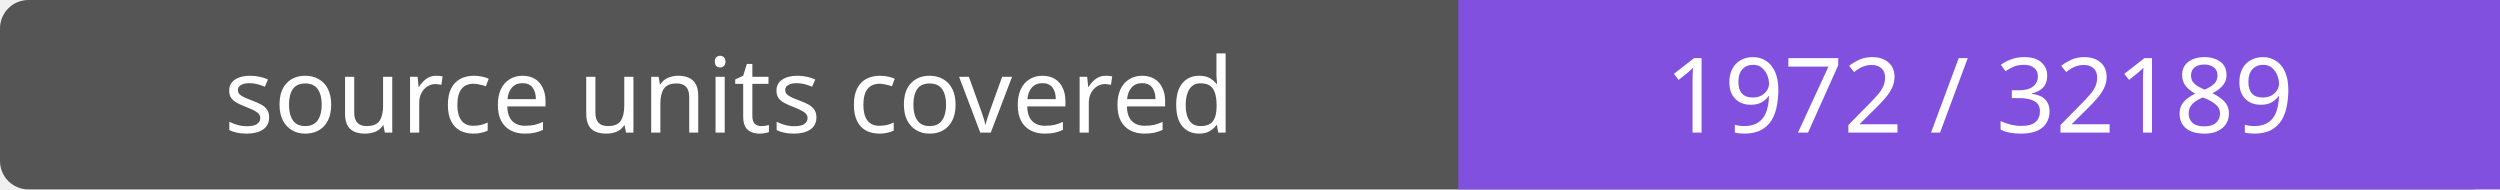
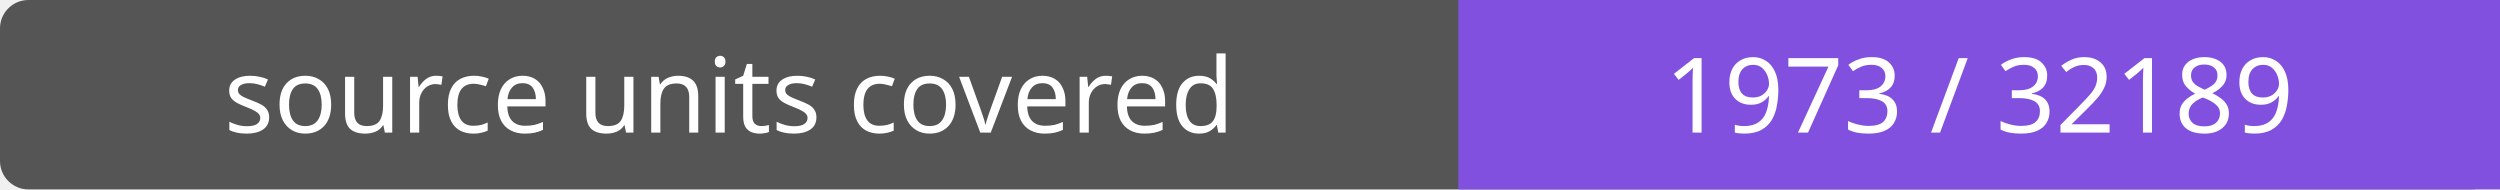
- <svg xmlns="http://www.w3.org/2000/svg" width="264" height="20" role="img" aria-label="source units covered: 1972 / 32189">
+ <svg xmlns="http://www.w3.org/2000/svg" width="264" height="20" role="img" aria-label="source units covered: 1973 / 32189">
  <rect width="264" height="20" rx="3" fill="#555" />
  <path fill="#8250df" d="M154 0h110v20H154z" />
  <g fill="#fff" text-anchor="middle" font-family="Verdana,sans-serif" font-size="11">
    <text x="77.0" y="14">source units covered</text>
-     <text x="209.0" y="14">1972 / 32189</text>
+     <text x="209.0" y="14">1973 / 32189</text>
  </g>
</svg>
